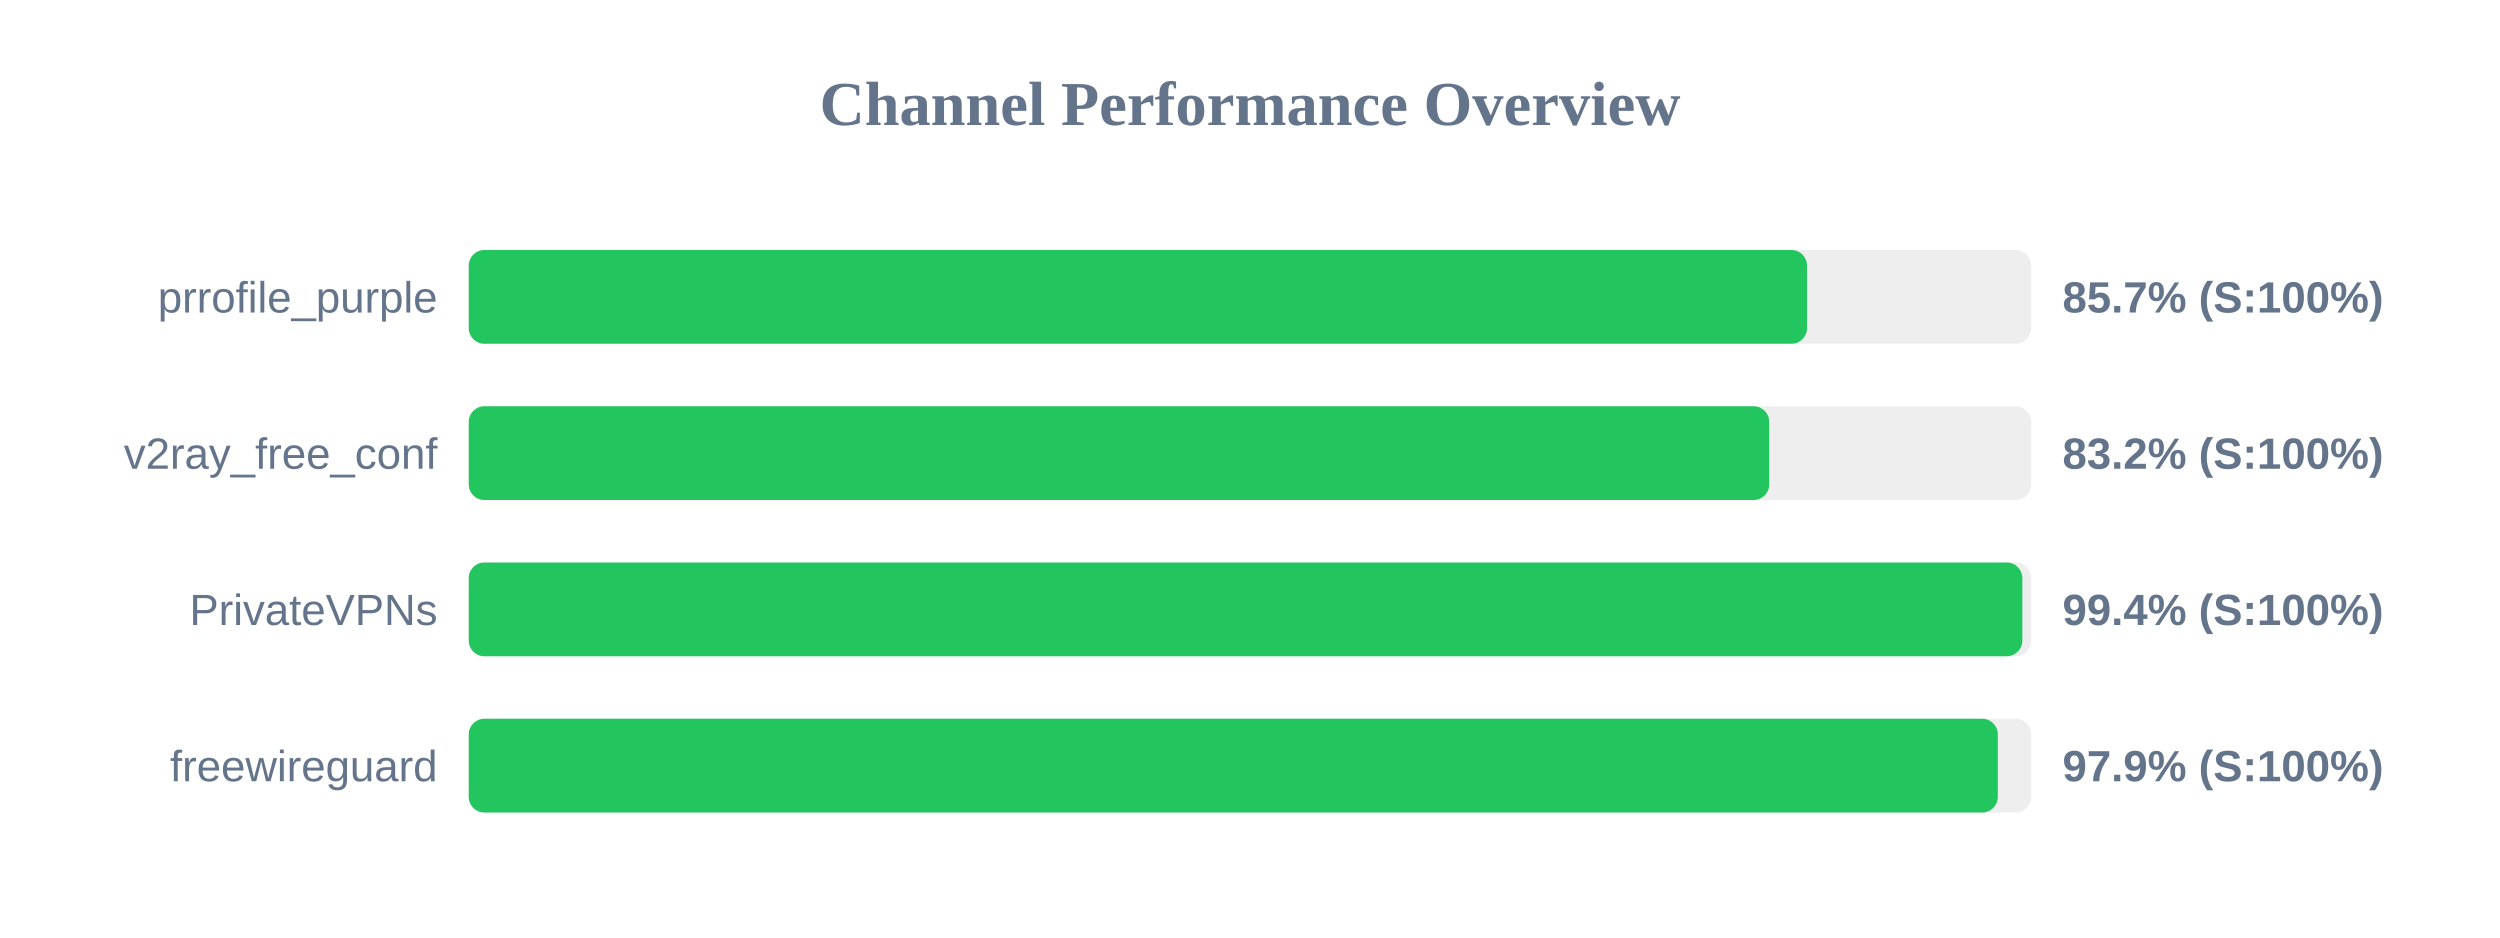
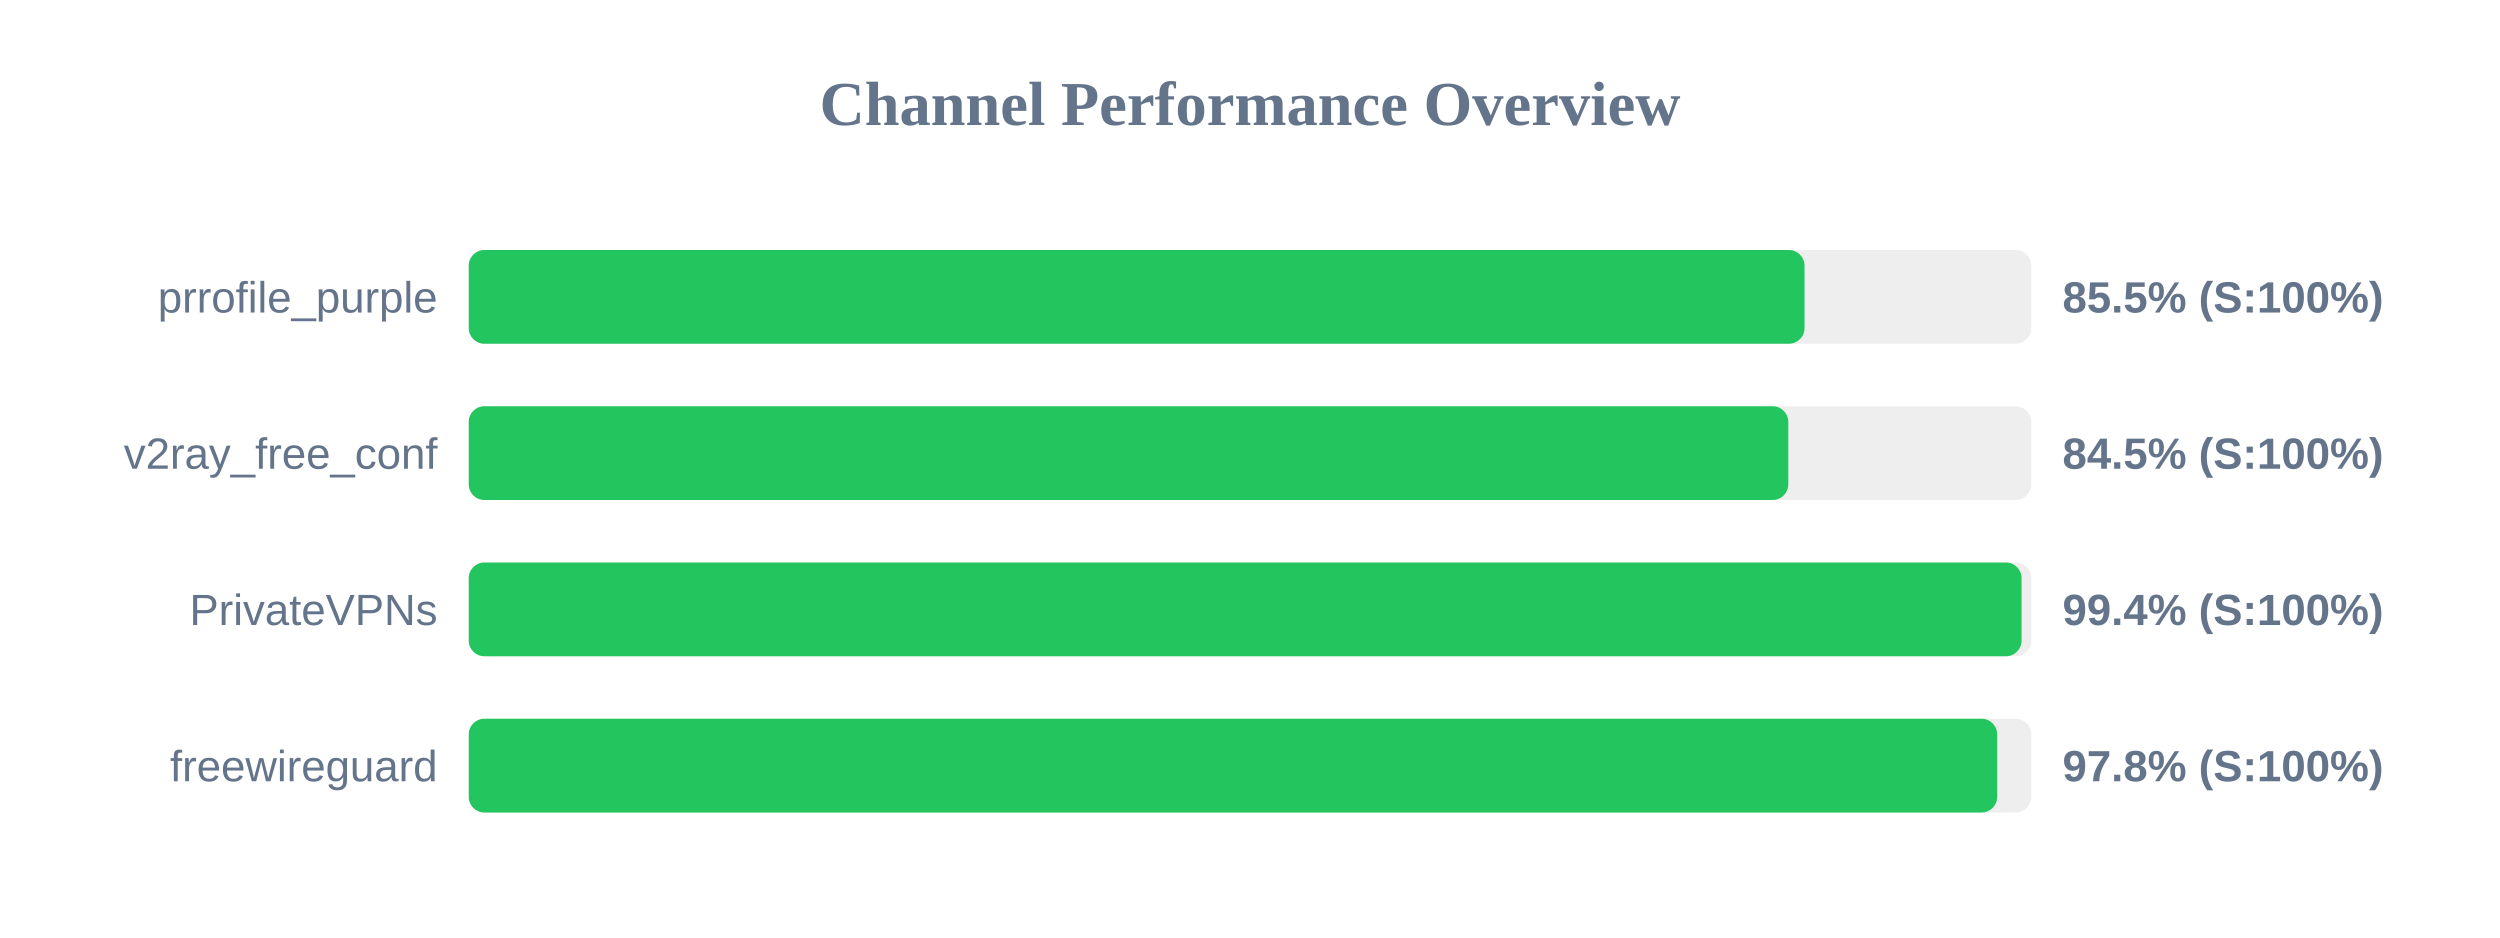
<svg xmlns="http://www.w3.org/2000/svg" width="800" height="300" version="1.1">
  <style>
        .row { font: 14px Arial; fill: #64748b; }
        .score { font: bold 14px Arial; fill: #64748b; }
    </style>
  <text x="400" y="40" text-anchor="middle" font-size="20px" font-weight="bold" fill="#64748b">Channel Performance Overview</text>
  <rect x="150" y="80" width="500" height="30" fill="#eee" rx="5" />
-   <rect x="150" y="80" width="428.25" height="30" fill="#22c55e" rx="5" />
+   <rect x="150" y="80" width="427.45" height="30" fill="#22c55e" rx="5" />
  <text x="140" y="100" text-anchor="end" class="row">prrofile_purple</text>
-   <text x="660" y="100" text-anchor="start" class="score">85.7% (S:100%)</text>
+   <text x="660" y="100" text-anchor="start" class="score">85.5% (S:100%)</text>
  <rect x="150" y="130" width="500" height="30" fill="#eee" rx="5" />
-   <rect x="150" y="130" width="416.15" height="30" fill="#22c55e" rx="5" />
+   <rect x="150" y="130" width="422.25" height="30" fill="#22c55e" rx="5" />
  <text x="140" y="150" text-anchor="end" class="row">v2ray_free_conf</text>
-   <text x="660" y="150" text-anchor="start" class="score">83.2% (S:100%)</text>
+   <text x="660" y="150" text-anchor="start" class="score">84.5% (S:100%)</text>
  <rect x="150" y="180" width="500" height="30" fill="#eee" rx="5" />
-   <rect x="150" y="180" width="497.15" height="30" fill="#22c55e" rx="5" />
+   <rect x="150" y="180" width="496.9" height="30" fill="#22c55e" rx="5" />
  <text x="140" y="200" text-anchor="end" class="row">PrivateVPNs</text>
  <text x="660" y="200" text-anchor="start" class="score">99.4% (S:100%)</text>
  <rect x="150" y="230" width="500" height="30" fill="#eee" rx="5" />
-   <rect x="150" y="230" width="489.3" height="30" fill="#22c55e" rx="5" />
+   <rect x="150" y="230" width="489.1" height="30" fill="#22c55e" rx="5" />
  <text x="140" y="250" text-anchor="end" class="row">freewireguard</text>
-   <text x="660" y="250" text-anchor="start" class="score">97.9% (S:100%)</text>
+   <text x="660" y="250" text-anchor="start" class="score">97.8% (S:100%)</text>
</svg>
